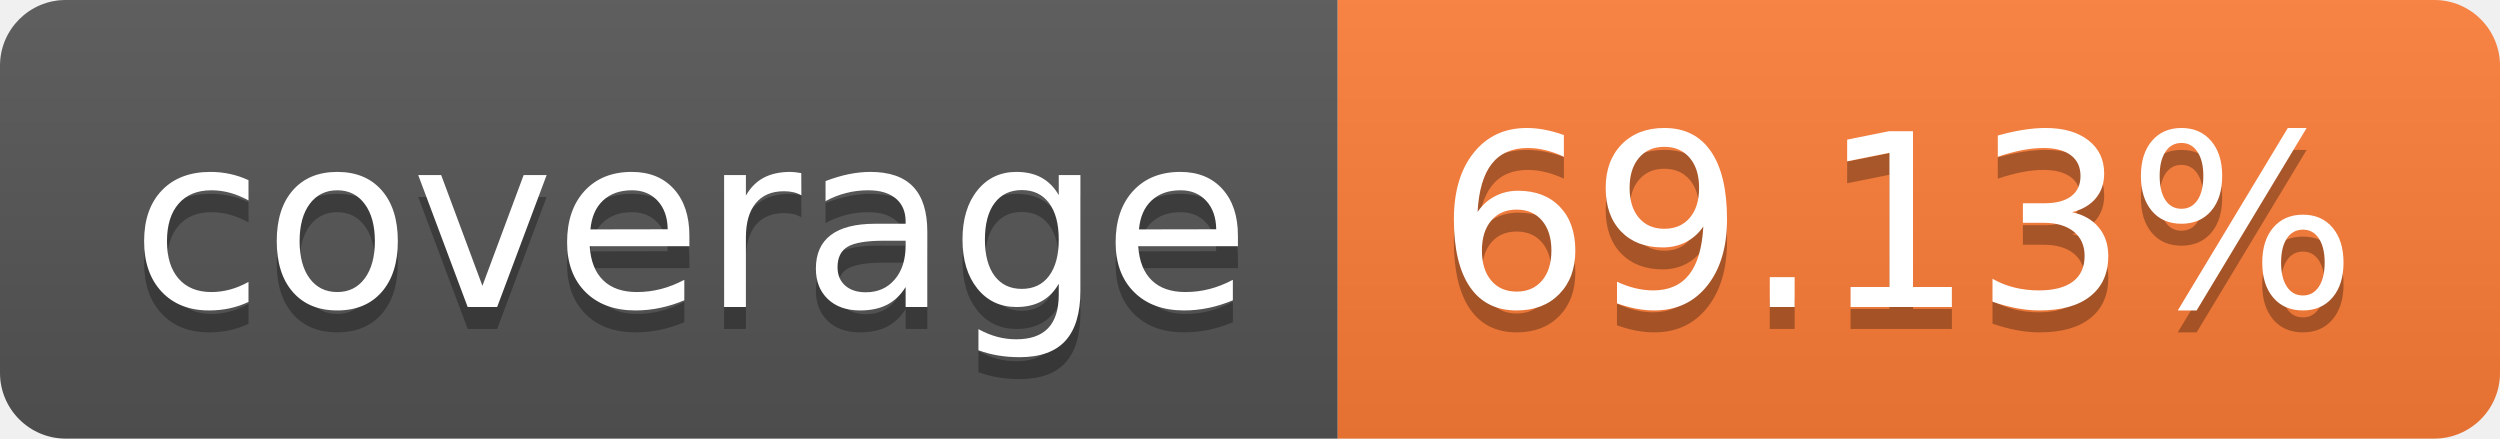
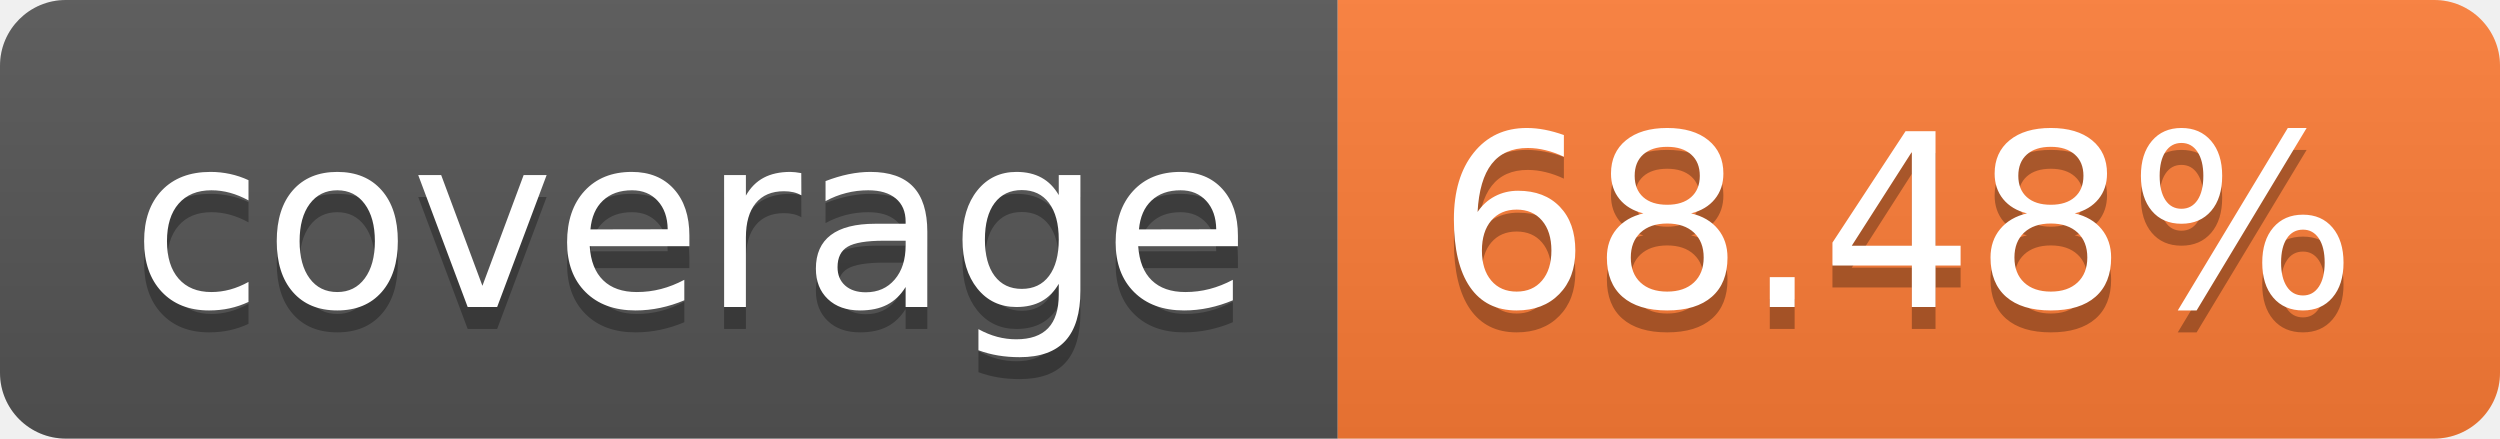
- <svg xmlns="http://www.w3.org/2000/svg" width="114" height="20" role="img" aria-label="coverage: 69.13%">
+ <svg xmlns="http://www.w3.org/2000/svg" width="114" height="20" role="img" aria-label="coverage: 68.48%">
  <linearGradient id="s" x2="0" y2="100%">
    <stop offset="0" stop-color="#bbb" stop-opacity=".1" />
    <stop offset="1" stop-opacity=".1" />
  </linearGradient>
  <clipPath id="r">
    <rect width="114" height="20" rx="3" fill="#fff" />
  </clipPath>
  <g clip-path="url(#r)">
    <rect width="61" height="20" fill="#555" />
    <rect x="61" width="53" height="20" fill="#fe7d37" />
    <rect width="114" height="20" fill="url(#s)" />
  </g>
  <g fill="#fff" text-anchor="middle" font-family="Verdana,Geneva,DejaVu Sans,sans-serif" text-rendering="geometricPrecision" font-size="110">
    <text aria-hidden="true" x="315" y="150" fill="#010101" fill-opacity=".3" transform="scale(.1)" textLength="510">coverage</text>
    <text x="315" y="140" transform="scale(.1)" fill="#fff" textLength="510">coverage</text>
-     <text aria-hidden="true" x="865" y="150" fill="#010101" fill-opacity=".3" transform="scale(.1)" textLength="430">69.13%</text>
-     <text x="865" y="140" transform="scale(.1)" fill="#fff" textLength="430">69.13%</text>
+     <text aria-hidden="true" x="865" y="150" fill="#010101" fill-opacity=".3" transform="scale(.1)" textLength="430">68.48%</text>
+     <text x="865" y="140" transform="scale(.1)" fill="#fff" textLength="430">68.48%</text>
  </g>
</svg>
